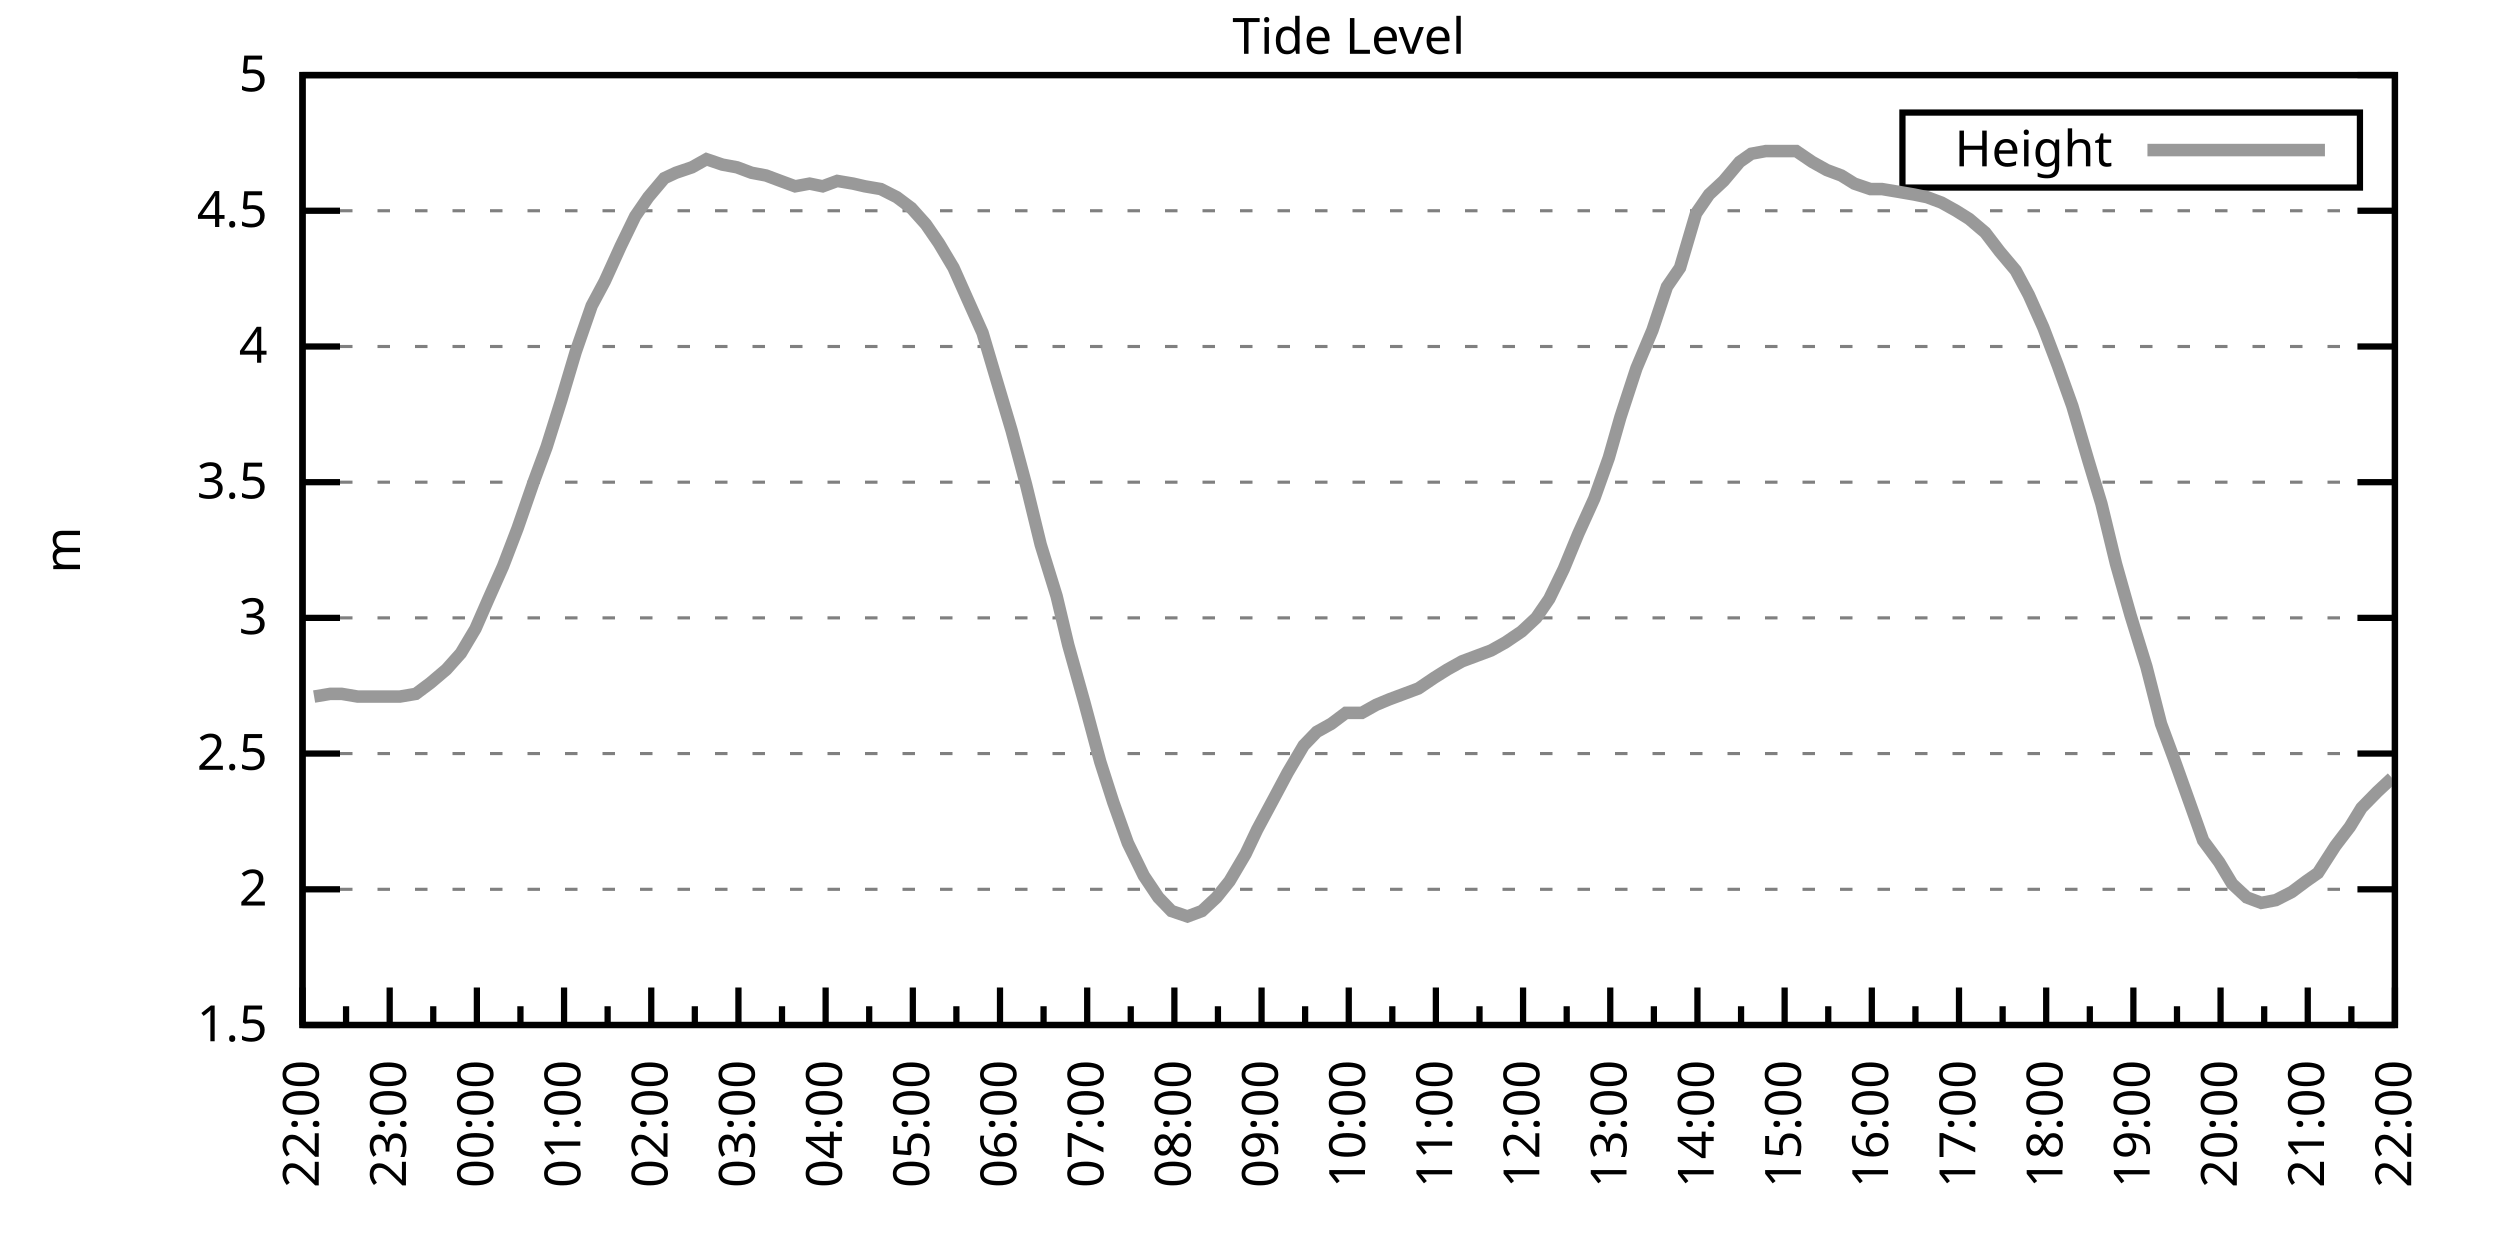
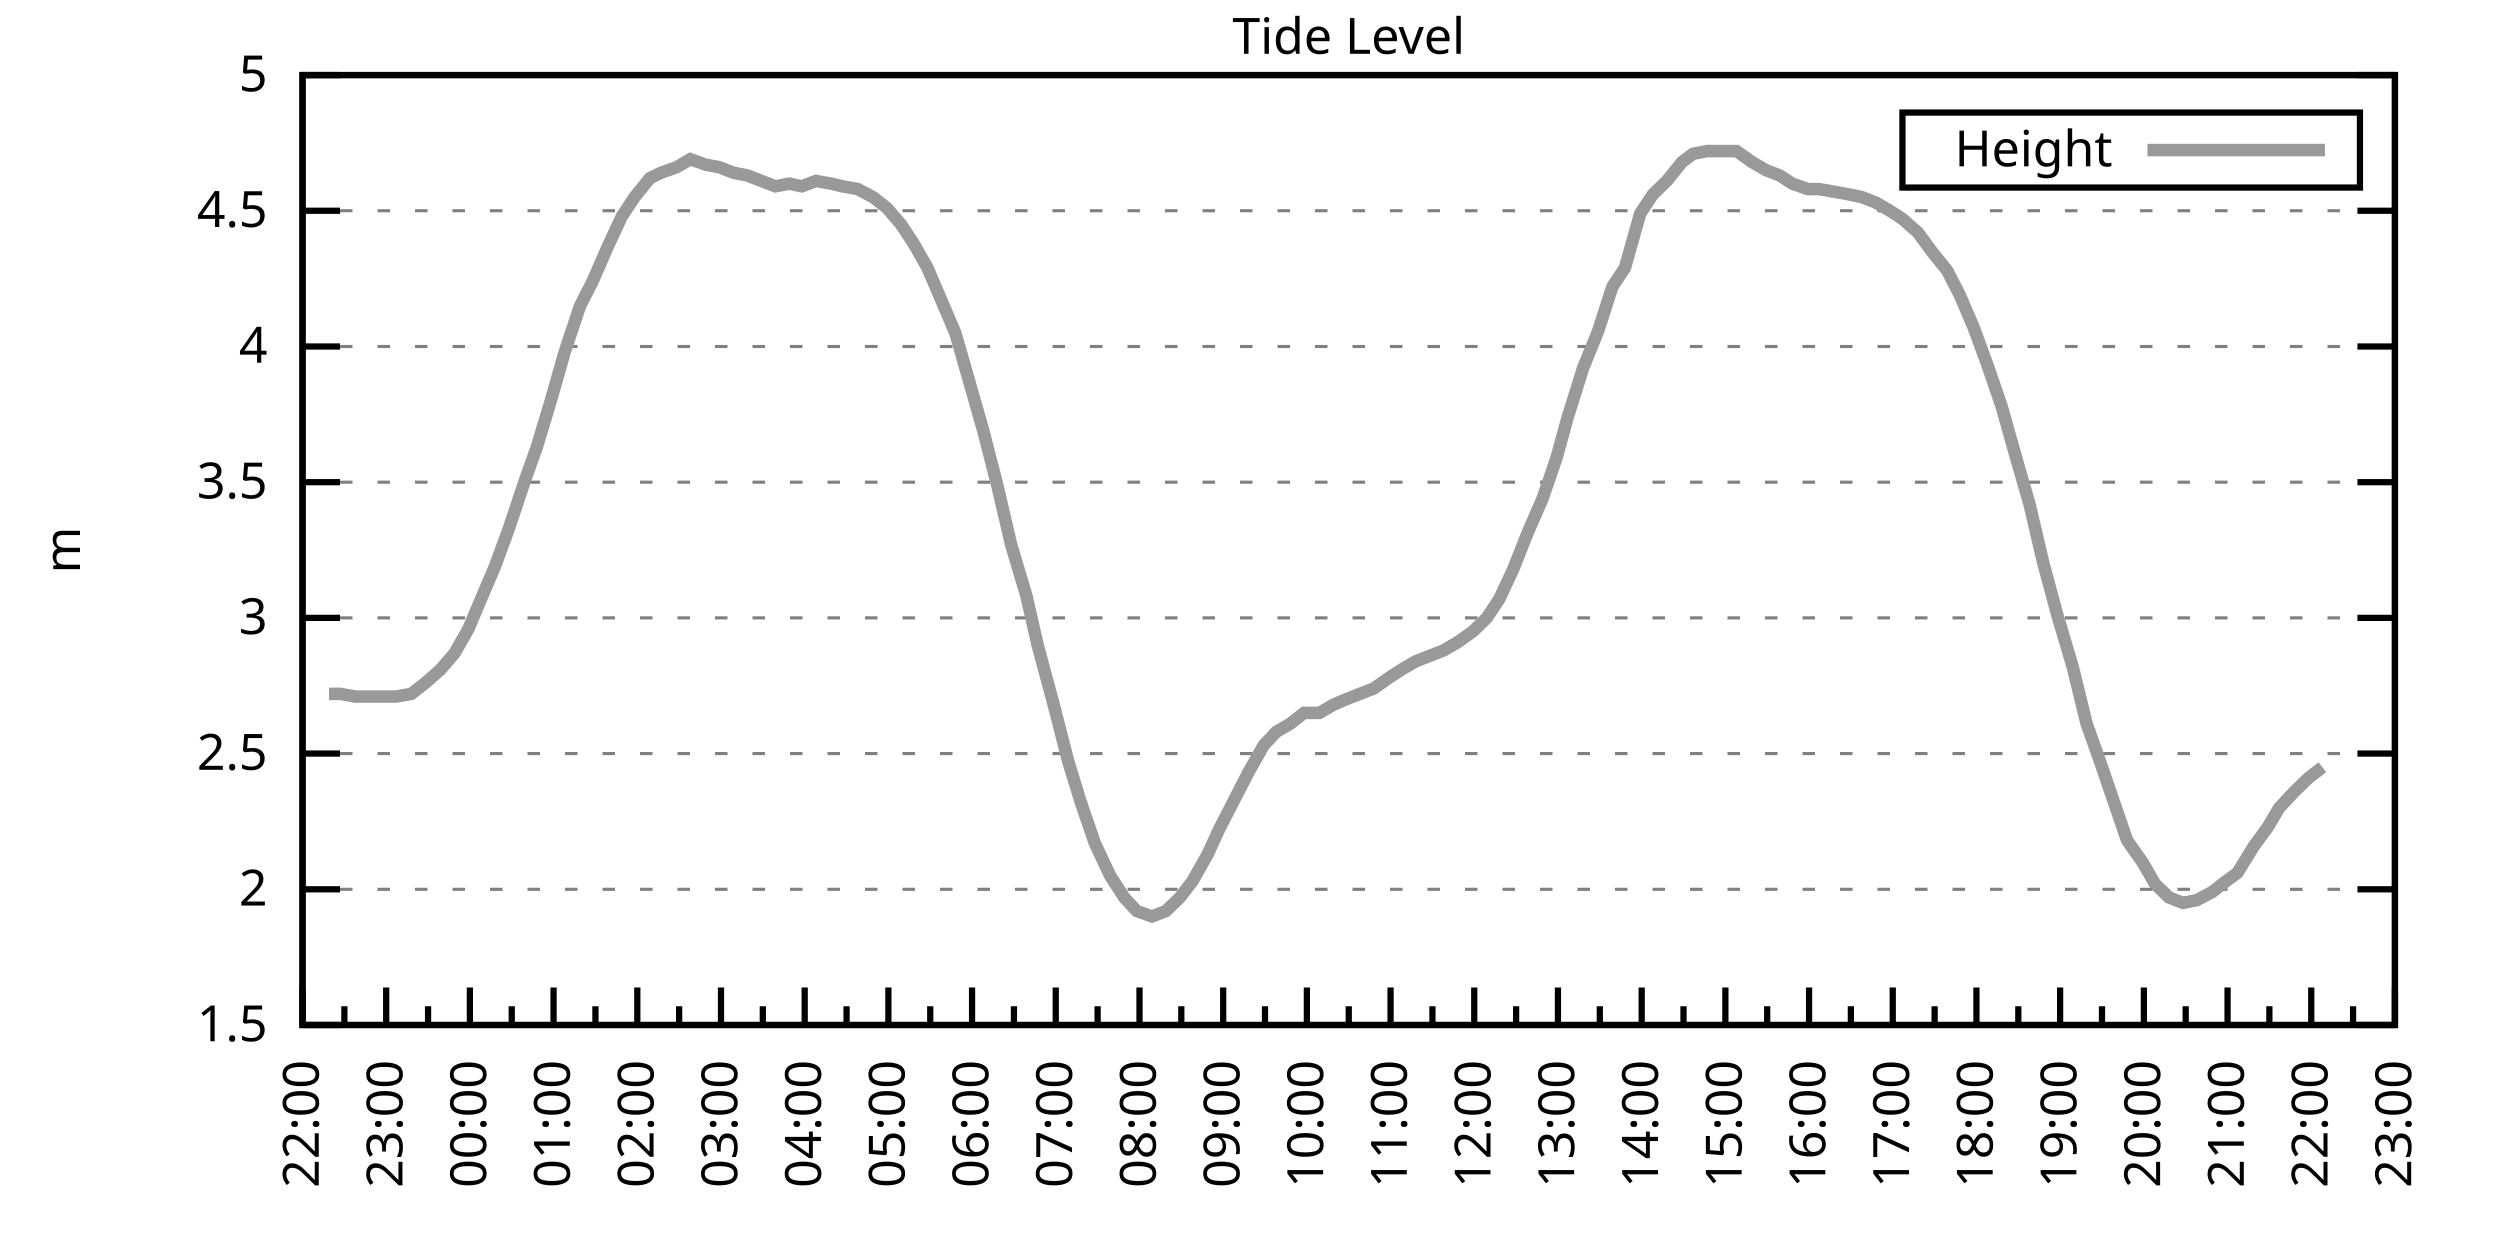
<svg xmlns="http://www.w3.org/2000/svg" xmlns:xlink="http://www.w3.org/1999/xlink" width="400" height="200" viewBox="0 0 400 200">
  <g id="gnuplot_canvas">
    <rect x="0" y="0" width="400" height="200" fill="none" />
    <defs>
      <circle id="gpDot" r="0.5" stroke-width="0.5" stroke="currentColor" />
      <path id="gpPt0" stroke-width="0.333" stroke="currentColor" d="M-1,0 h2 M0,-1 v2" />
      <path id="gpPt1" stroke-width="0.333" stroke="currentColor" d="M-1,-1 L1,1 M1,-1 L-1,1" />
      <path id="gpPt2" stroke-width="0.333" stroke="currentColor" d="M-1,0 L1,0 M0,-1 L0,1 M-1,-1 L1,1 M-1,1 L1,-1" />
      <rect id="gpPt3" stroke-width="0.333" stroke="currentColor" x="-1" y="-1" width="2" height="2" />
      <rect id="gpPt4" stroke-width="0.333" stroke="currentColor" fill="currentColor" x="-1" y="-1" width="2" height="2" />
      <circle id="gpPt5" stroke-width="0.333" stroke="currentColor" cx="0" cy="0" r="1" />
      <use xlink:href="#gpPt5" id="gpPt6" fill="currentColor" stroke="none" />
      <path id="gpPt7" stroke-width="0.333" stroke="currentColor" d="M0,-1.33 L-1.33,0.67 L1.33,0.67 z" />
      <use xlink:href="#gpPt7" id="gpPt8" fill="currentColor" stroke="none" />
      <use xlink:href="#gpPt7" id="gpPt9" stroke="currentColor" transform="rotate(180)" />
      <use xlink:href="#gpPt9" id="gpPt10" fill="currentColor" stroke="none" />
      <use xlink:href="#gpPt3" id="gpPt11" stroke="currentColor" transform="rotate(45)" />
      <use xlink:href="#gpPt11" id="gpPt12" fill="currentColor" stroke="none" />
      <path id="gpPt13" stroke-width="0.333" stroke="currentColor" d="M0,1.330 L1.265,0.411 L0.782,-1.067 L-0.782,-1.076 L-1.265,0.411 z" />
      <use xlink:href="#gpPt13" id="gpPt14" fill="currentColor" stroke="none" />
      <filter id="textbox" filterUnits="objectBoundingBox" x="0" y="0" height="1" width="1">
        <feFlood flood-color="white" flood-opacity="1" result="bgnd" />
        <feComposite in="SourceGraphic" in2="bgnd" operator="atop" />
      </filter>
      <filter id="greybox" filterUnits="objectBoundingBox" x="0" y="0" height="1" width="1">
        <feFlood flood-color="lightgrey" flood-opacity="1" result="grey" />
        <feComposite in="SourceGraphic" in2="grey" operator="atop" />
      </filter>
    </defs>
    <g fill="none" color="white" stroke="currentColor" stroke-width="1.00" stroke-linecap="butt" stroke-linejoin="miter">
</g>
    <g fill="none" color="black" stroke="currentColor" stroke-width="1.00" stroke-linecap="butt" stroke-linejoin="miter">
      <g stroke="none" shape-rendering="crispEdges">
        <polygon fill="rgb(255, 255, 255)" points="48.40,164.00 383.18,164.00 383.18,12.02 48.40,12.02 " />
      </g>
    </g>
    <g fill="none" color="black" stroke="currentColor" stroke-width="1.00" stroke-linecap="butt" stroke-linejoin="miter">
</g>
    <g fill="none" color="black" stroke="black" stroke-width="0.50" stroke-linecap="butt" stroke-linejoin="miter">
</g>
    <g fill="none" color="gray" stroke="currentColor" stroke-width="0.50" stroke-linecap="butt" stroke-linejoin="miter">
      <path stroke="gray" stroke-dasharray="2,4" class="gridline" d="M48.40,164.00 L383.19,164.00  " />
    </g>
    <g fill="none" color="gray" stroke="gray" stroke-width="1.00" stroke-linecap="butt" stroke-linejoin="miter">
</g>
    <g fill="none" color="black" stroke="currentColor" stroke-width="1.00" stroke-linecap="butt" stroke-linejoin="miter">
      <path stroke="black" d="M48.40,164.00 L54.40,164.00 M383.19,164.00 L377.19,164.00  " />
      <g transform="translate(42.80,166.60)" stroke="none" fill="black" font-family="Sans" font-size="8.00" text-anchor="end">
        <text>
          <tspan font-family="Sans"> 1.5</tspan>
        </text>
      </g>
    </g>
    <g fill="none" color="black" stroke="currentColor" stroke-width="1.00" stroke-linecap="butt" stroke-linejoin="miter">
</g>
    <g fill="none" color="black" stroke="black" stroke-width="0.50" stroke-linecap="butt" stroke-linejoin="miter">
</g>
    <g fill="none" color="gray" stroke="currentColor" stroke-width="0.50" stroke-linecap="butt" stroke-linejoin="miter">
      <path stroke="gray" stroke-dasharray="2,4" class="gridline" d="M48.40,142.29 L383.19,142.29  " />
    </g>
    <g fill="none" color="gray" stroke="gray" stroke-width="1.00" stroke-linecap="butt" stroke-linejoin="miter">
</g>
    <g fill="none" color="black" stroke="currentColor" stroke-width="1.00" stroke-linecap="butt" stroke-linejoin="miter">
      <path stroke="black" d="M48.40,142.29 L54.40,142.29 M383.19,142.29 L377.19,142.29  " />
      <g transform="translate(42.80,144.89)" stroke="none" fill="black" font-family="Sans" font-size="8.00" text-anchor="end">
        <text>
          <tspan font-family="Sans"> 2</tspan>
        </text>
      </g>
    </g>
    <g fill="none" color="black" stroke="currentColor" stroke-width="1.00" stroke-linecap="butt" stroke-linejoin="miter">
</g>
    <g fill="none" color="black" stroke="black" stroke-width="0.50" stroke-linecap="butt" stroke-linejoin="miter">
</g>
    <g fill="none" color="gray" stroke="currentColor" stroke-width="0.50" stroke-linecap="butt" stroke-linejoin="miter">
      <path stroke="gray" stroke-dasharray="2,4" class="gridline" d="M48.40,120.57 L383.19,120.57  " />
    </g>
    <g fill="none" color="gray" stroke="gray" stroke-width="1.00" stroke-linecap="butt" stroke-linejoin="miter">
</g>
    <g fill="none" color="black" stroke="currentColor" stroke-width="1.00" stroke-linecap="butt" stroke-linejoin="miter">
      <path stroke="black" d="M48.40,120.57 L54.40,120.57 M383.19,120.57 L377.19,120.57  " />
      <g transform="translate(42.80,123.17)" stroke="none" fill="black" font-family="Sans" font-size="8.00" text-anchor="end">
        <text>
          <tspan font-family="Sans"> 2.5</tspan>
        </text>
      </g>
    </g>
    <g fill="none" color="black" stroke="currentColor" stroke-width="1.00" stroke-linecap="butt" stroke-linejoin="miter">
</g>
    <g fill="none" color="black" stroke="black" stroke-width="0.50" stroke-linecap="butt" stroke-linejoin="miter">
</g>
    <g fill="none" color="gray" stroke="currentColor" stroke-width="0.50" stroke-linecap="butt" stroke-linejoin="miter">
      <path stroke="gray" stroke-dasharray="2,4" class="gridline" d="M48.40,98.86 L383.19,98.86  " />
    </g>
    <g fill="none" color="gray" stroke="gray" stroke-width="1.00" stroke-linecap="butt" stroke-linejoin="miter">
</g>
    <g fill="none" color="black" stroke="currentColor" stroke-width="1.00" stroke-linecap="butt" stroke-linejoin="miter">
      <path stroke="black" d="M48.40,98.86 L54.40,98.86 M383.19,98.86 L377.19,98.86  " />
      <g transform="translate(42.80,101.46)" stroke="none" fill="black" font-family="Sans" font-size="8.00" text-anchor="end">
        <text>
          <tspan font-family="Sans"> 3</tspan>
        </text>
      </g>
    </g>
    <g fill="none" color="black" stroke="currentColor" stroke-width="1.00" stroke-linecap="butt" stroke-linejoin="miter">
</g>
    <g fill="none" color="black" stroke="black" stroke-width="0.50" stroke-linecap="butt" stroke-linejoin="miter">
</g>
    <g fill="none" color="gray" stroke="currentColor" stroke-width="0.50" stroke-linecap="butt" stroke-linejoin="miter">
      <path stroke="gray" stroke-dasharray="2,4" class="gridline" d="M48.40,77.15 L383.19,77.15  " />
    </g>
    <g fill="none" color="gray" stroke="gray" stroke-width="1.00" stroke-linecap="butt" stroke-linejoin="miter">
</g>
    <g fill="none" color="black" stroke="currentColor" stroke-width="1.00" stroke-linecap="butt" stroke-linejoin="miter">
      <path stroke="black" d="M48.40,77.15 L54.40,77.15 M383.19,77.15 L377.19,77.15  " />
      <g transform="translate(42.80,79.75)" stroke="none" fill="black" font-family="Sans" font-size="8.00" text-anchor="end">
        <text>
          <tspan font-family="Sans"> 3.5</tspan>
        </text>
      </g>
    </g>
    <g fill="none" color="black" stroke="currentColor" stroke-width="1.00" stroke-linecap="butt" stroke-linejoin="miter">
</g>
    <g fill="none" color="black" stroke="black" stroke-width="0.50" stroke-linecap="butt" stroke-linejoin="miter">
</g>
    <g fill="none" color="gray" stroke="currentColor" stroke-width="0.50" stroke-linecap="butt" stroke-linejoin="miter">
      <path stroke="gray" stroke-dasharray="2,4" class="gridline" d="M48.40,55.44 L383.19,55.44  " />
    </g>
    <g fill="none" color="gray" stroke="gray" stroke-width="1.00" stroke-linecap="butt" stroke-linejoin="miter">
</g>
    <g fill="none" color="black" stroke="currentColor" stroke-width="1.00" stroke-linecap="butt" stroke-linejoin="miter">
      <path stroke="black" d="M48.40,55.44 L54.40,55.44 M383.19,55.44 L377.19,55.44  " />
      <g transform="translate(42.80,58.04)" stroke="none" fill="black" font-family="Sans" font-size="8.00" text-anchor="end">
        <text>
          <tspan font-family="Sans"> 4</tspan>
        </text>
      </g>
    </g>
    <g fill="none" color="black" stroke="currentColor" stroke-width="1.00" stroke-linecap="butt" stroke-linejoin="miter">
</g>
    <g fill="none" color="black" stroke="black" stroke-width="0.50" stroke-linecap="butt" stroke-linejoin="miter">
</g>
    <g fill="none" color="gray" stroke="currentColor" stroke-width="0.50" stroke-linecap="butt" stroke-linejoin="miter">
      <path stroke="gray" stroke-dasharray="2,4" class="gridline" d="M48.40,33.72 L383.19,33.72  " />
    </g>
    <g fill="none" color="gray" stroke="gray" stroke-width="1.00" stroke-linecap="butt" stroke-linejoin="miter">
</g>
    <g fill="none" color="black" stroke="currentColor" stroke-width="1.00" stroke-linecap="butt" stroke-linejoin="miter">
      <path stroke="black" d="M48.40,33.72 L54.40,33.72 M383.19,33.72 L377.19,33.72  " />
      <g transform="translate(42.80,36.32)" stroke="none" fill="black" font-family="Sans" font-size="8.00" text-anchor="end">
        <text>
          <tspan font-family="Sans"> 4.5</tspan>
        </text>
      </g>
    </g>
    <g fill="none" color="black" stroke="currentColor" stroke-width="1.00" stroke-linecap="butt" stroke-linejoin="miter">
</g>
    <g fill="none" color="black" stroke="black" stroke-width="0.50" stroke-linecap="butt" stroke-linejoin="miter">
</g>
    <g fill="none" color="gray" stroke="currentColor" stroke-width="0.50" stroke-linecap="butt" stroke-linejoin="miter">
      <path stroke="gray" stroke-dasharray="2,4" class="gridline" d="M48.40,12.01 L383.19,12.01  " />
    </g>
    <g fill="none" color="gray" stroke="gray" stroke-width="1.00" stroke-linecap="butt" stroke-linejoin="miter">
</g>
    <g fill="none" color="black" stroke="currentColor" stroke-width="1.00" stroke-linecap="butt" stroke-linejoin="miter">
      <path stroke="black" d="M48.40,12.01 L54.40,12.01 M383.19,12.01 L377.19,12.01  " />
      <g transform="translate(42.80,14.61)" stroke="none" fill="black" font-family="Sans" font-size="8.00" text-anchor="end">
        <text>
          <tspan font-family="Sans"> 5</tspan>
        </text>
      </g>
    </g>
    <g fill="none" color="black" stroke="currentColor" stroke-width="1.00" stroke-linecap="butt" stroke-linejoin="miter">
      <path stroke="black" d="M48.40,164.00 L48.40,158.00  " />
      <g transform="translate(51.00,169.60) rotate(270)" stroke="none" fill="black" font-family="Sans" font-size="8.00" text-anchor="end">
        <text>
          <tspan font-family="Sans">22:00</tspan>
        </text>
      </g>
    </g>
    <g fill="none" color="black" stroke="currentColor" stroke-width="1.00" stroke-linecap="butt" stroke-linejoin="miter">
-       <path stroke="black" d="M55.37,164.00 L55.37,161.00 M62.35,164.00 L62.35,158.00  " />
-       <g transform="translate(64.95,169.60) rotate(270)" stroke="none" fill="black" font-family="Sans" font-size="8.00" text-anchor="end">
+       <path stroke="black" d="M55.10,164.00 L55.10,161.00 M61.79,164.00 L61.79,158.00  " />
+       <g transform="translate(64.39,169.60) rotate(270)" stroke="none" fill="black" font-family="Sans" font-size="8.00" text-anchor="end">
        <text>
          <tspan font-family="Sans">23:00</tspan>
        </text>
      </g>
    </g>
    <g fill="none" color="black" stroke="currentColor" stroke-width="1.00" stroke-linecap="butt" stroke-linejoin="miter">
-       <path stroke="black" d="M69.32,164.00 L69.32,161.00 M76.30,164.00 L76.30,158.00  " />
-       <g transform="translate(78.90,169.60) rotate(270)" stroke="none" fill="black" font-family="Sans" font-size="8.00" text-anchor="end">
+       <path stroke="black" d="M68.49,164.00 L68.49,161.00 M75.18,164.00 L75.18,158.00  " />
+       <g transform="translate(77.78,169.60) rotate(270)" stroke="none" fill="black" font-family="Sans" font-size="8.00" text-anchor="end">
        <text>
          <tspan font-family="Sans">00:00</tspan>
        </text>
      </g>
    </g>
    <g fill="none" color="black" stroke="currentColor" stroke-width="1.00" stroke-linecap="butt" stroke-linejoin="miter">
-       <path stroke="black" d="M83.27,164.00 L83.27,161.00 M90.25,164.00 L90.25,158.00  " />
-       <g transform="translate(92.85,169.60) rotate(270)" stroke="none" fill="black" font-family="Sans" font-size="8.00" text-anchor="end">
+       <path stroke="black" d="M81.88,164.00 L81.88,161.00 M88.57,164.00 L88.57,158.00  " />
+       <g transform="translate(91.17,169.60) rotate(270)" stroke="none" fill="black" font-family="Sans" font-size="8.00" text-anchor="end">
        <text>
          <tspan font-family="Sans">01:00</tspan>
        </text>
      </g>
    </g>
    <g fill="none" color="black" stroke="currentColor" stroke-width="1.00" stroke-linecap="butt" stroke-linejoin="miter">
-       <path stroke="black" d="M97.22,164.00 L97.22,161.00 M104.20,164.00 L104.20,158.00  " />
-       <g transform="translate(106.80,169.60) rotate(270)" stroke="none" fill="black" font-family="Sans" font-size="8.00" text-anchor="end">
+       <path stroke="black" d="M95.27,164.00 L95.27,161.00 M101.97,164.00 L101.97,158.00  " />
+       <g transform="translate(104.57,169.60) rotate(270)" stroke="none" fill="black" font-family="Sans" font-size="8.00" text-anchor="end">
        <text>
          <tspan font-family="Sans">02:00</tspan>
        </text>
      </g>
    </g>
    <g fill="none" color="black" stroke="currentColor" stroke-width="1.00" stroke-linecap="butt" stroke-linejoin="miter">
-       <path stroke="black" d="M111.17,164.00 L111.17,161.00 M118.15,164.00 L118.15,158.00  " />
-       <g transform="translate(120.75,169.60) rotate(270)" stroke="none" fill="black" font-family="Sans" font-size="8.00" text-anchor="end">
+       <path stroke="black" d="M108.66,164.00 L108.66,161.00 M115.36,164.00 L115.36,158.00  " />
+       <g transform="translate(117.96,169.60) rotate(270)" stroke="none" fill="black" font-family="Sans" font-size="8.00" text-anchor="end">
        <text>
          <tspan font-family="Sans">03:00</tspan>
        </text>
      </g>
    </g>
    <g fill="none" color="black" stroke="currentColor" stroke-width="1.00" stroke-linecap="butt" stroke-linejoin="miter">
-       <path stroke="black" d="M125.12,164.00 L125.12,161.00 M132.10,164.00 L132.10,158.00  " />
-       <g transform="translate(134.70,169.60) rotate(270)" stroke="none" fill="black" font-family="Sans" font-size="8.00" text-anchor="end">
+       <path stroke="black" d="M122.05,164.00 L122.05,161.00 M128.75,164.00 L128.75,158.00  " />
+       <g transform="translate(131.35,169.60) rotate(270)" stroke="none" fill="black" font-family="Sans" font-size="8.00" text-anchor="end">
        <text>
          <tspan font-family="Sans">04:00</tspan>
        </text>
      </g>
    </g>
    <g fill="none" color="black" stroke="currentColor" stroke-width="1.00" stroke-linecap="butt" stroke-linejoin="miter">
-       <path stroke="black" d="M139.07,164.00 L139.07,161.00 M146.05,164.00 L146.05,158.00  " />
-       <g transform="translate(148.65,169.60) rotate(270)" stroke="none" fill="black" font-family="Sans" font-size="8.00" text-anchor="end">
+       <path stroke="black" d="M135.45,164.00 L135.45,161.00 M142.14,164.00 L142.14,158.00  " />
+       <g transform="translate(144.74,169.60) rotate(270)" stroke="none" fill="black" font-family="Sans" font-size="8.00" text-anchor="end">
        <text>
          <tspan font-family="Sans">05:00</tspan>
        </text>
      </g>
    </g>
    <g fill="none" color="black" stroke="currentColor" stroke-width="1.00" stroke-linecap="butt" stroke-linejoin="miter">
-       <path stroke="black" d="M153.02,164.00 L153.02,161.00 M160.00,164.00 L160.00,158.00  " />
-       <g transform="translate(162.60,169.60) rotate(270)" stroke="none" fill="black" font-family="Sans" font-size="8.00" text-anchor="end">
+       <path stroke="black" d="M148.84,164.00 L148.84,161.00 M155.53,164.00 L155.53,158.00  " />
+       <g transform="translate(158.13,169.60) rotate(270)" stroke="none" fill="black" font-family="Sans" font-size="8.00" text-anchor="end">
        <text>
          <tspan font-family="Sans">06:00</tspan>
        </text>
      </g>
    </g>
    <g fill="none" color="black" stroke="currentColor" stroke-width="1.00" stroke-linecap="butt" stroke-linejoin="miter">
-       <path stroke="black" d="M166.97,164.00 L166.97,161.00 M173.95,164.00 L173.95,158.00  " />
-       <g transform="translate(176.55,169.60) rotate(270)" stroke="none" fill="black" font-family="Sans" font-size="8.00" text-anchor="end">
+       <path stroke="black" d="M162.23,164.00 L162.23,161.00 M168.92,164.00 L168.92,158.00  " />
+       <g transform="translate(171.52,169.60) rotate(270)" stroke="none" fill="black" font-family="Sans" font-size="8.00" text-anchor="end">
        <text>
          <tspan font-family="Sans">07:00</tspan>
        </text>
      </g>
    </g>
    <g fill="none" color="black" stroke="currentColor" stroke-width="1.00" stroke-linecap="butt" stroke-linejoin="miter">
-       <path stroke="black" d="M180.92,164.00 L180.92,161.00 M187.90,164.00 L187.90,158.00  " />
-       <g transform="translate(190.50,169.60) rotate(270)" stroke="none" fill="black" font-family="Sans" font-size="8.00" text-anchor="end">
+       <path stroke="black" d="M175.62,164.00 L175.62,161.00 M182.32,164.00 L182.32,158.00  " />
+       <g transform="translate(184.92,169.60) rotate(270)" stroke="none" fill="black" font-family="Sans" font-size="8.00" text-anchor="end">
        <text>
          <tspan font-family="Sans">08:00</tspan>
        </text>
      </g>
    </g>
    <g fill="none" color="black" stroke="currentColor" stroke-width="1.00" stroke-linecap="butt" stroke-linejoin="miter">
-       <path stroke="black" d="M194.87,164.00 L194.87,161.00 M201.85,164.00 L201.85,158.00  " />
-       <g transform="translate(204.45,169.60) rotate(270)" stroke="none" fill="black" font-family="Sans" font-size="8.00" text-anchor="end">
+       <path stroke="black" d="M189.01,164.00 L189.01,161.00 M195.71,164.00 L195.71,158.00  " />
+       <g transform="translate(198.31,169.60) rotate(270)" stroke="none" fill="black" font-family="Sans" font-size="8.00" text-anchor="end">
        <text>
          <tspan font-family="Sans">09:00</tspan>
        </text>
      </g>
    </g>
    <g fill="none" color="black" stroke="currentColor" stroke-width="1.00" stroke-linecap="butt" stroke-linejoin="miter">
-       <path stroke="black" d="M208.82,164.00 L208.82,161.00 M215.80,164.00 L215.80,158.00  " />
-       <g transform="translate(218.40,169.60) rotate(270)" stroke="none" fill="black" font-family="Sans" font-size="8.00" text-anchor="end">
+       <path stroke="black" d="M202.40,164.00 L202.40,161.00 M209.10,164.00 L209.10,158.00  " />
+       <g transform="translate(211.70,169.60) rotate(270)" stroke="none" fill="black" font-family="Sans" font-size="8.00" text-anchor="end">
        <text>
          <tspan font-family="Sans">10:00</tspan>
        </text>
      </g>
    </g>
    <g fill="none" color="black" stroke="currentColor" stroke-width="1.00" stroke-linecap="butt" stroke-linejoin="miter">
-       <path stroke="black" d="M222.77,164.00 L222.77,161.00 M229.74,164.00 L229.74,158.00  " />
-       <g transform="translate(232.34,169.60) rotate(270)" stroke="none" fill="black" font-family="Sans" font-size="8.00" text-anchor="end">
+       <path stroke="black" d="M215.80,164.00 L215.80,161.00 M222.49,164.00 L222.49,158.00  " />
+       <g transform="translate(225.09,169.60) rotate(270)" stroke="none" fill="black" font-family="Sans" font-size="8.00" text-anchor="end">
        <text>
          <tspan font-family="Sans">11:00</tspan>
        </text>
      </g>
    </g>
    <g fill="none" color="black" stroke="currentColor" stroke-width="1.00" stroke-linecap="butt" stroke-linejoin="miter">
-       <path stroke="black" d="M236.72,164.00 L236.72,161.00 M243.69,164.00 L243.69,158.00  " />
-       <g transform="translate(246.29,169.60) rotate(270)" stroke="none" fill="black" font-family="Sans" font-size="8.00" text-anchor="end">
+       <path stroke="black" d="M229.19,164.00 L229.19,161.00 M235.88,164.00 L235.88,158.00  " />
+       <g transform="translate(238.48,169.60) rotate(270)" stroke="none" fill="black" font-family="Sans" font-size="8.00" text-anchor="end">
        <text>
          <tspan font-family="Sans">12:00</tspan>
        </text>
      </g>
    </g>
    <g fill="none" color="black" stroke="currentColor" stroke-width="1.00" stroke-linecap="butt" stroke-linejoin="miter">
-       <path stroke="black" d="M250.67,164.00 L250.67,161.00 M257.64,164.00 L257.64,158.00  " />
-       <g transform="translate(260.24,169.60) rotate(270)" stroke="none" fill="black" font-family="Sans" font-size="8.00" text-anchor="end">
+       <path stroke="black" d="M242.58,164.00 L242.58,161.00 M249.27,164.00 L249.27,158.00  " />
+       <g transform="translate(251.87,169.60) rotate(270)" stroke="none" fill="black" font-family="Sans" font-size="8.00" text-anchor="end">
        <text>
          <tspan font-family="Sans">13:00</tspan>
        </text>
      </g>
    </g>
    <g fill="none" color="black" stroke="currentColor" stroke-width="1.00" stroke-linecap="butt" stroke-linejoin="miter">
-       <path stroke="black" d="M264.62,164.00 L264.62,161.00 M271.59,164.00 L271.59,158.00  " />
-       <g transform="translate(274.19,169.60) rotate(270)" stroke="none" fill="black" font-family="Sans" font-size="8.00" text-anchor="end">
+       <path stroke="black" d="M255.97,164.00 L255.97,161.00 M262.67,164.00 L262.67,158.00  " />
+       <g transform="translate(265.27,169.60) rotate(270)" stroke="none" fill="black" font-family="Sans" font-size="8.00" text-anchor="end">
        <text>
          <tspan font-family="Sans">14:00</tspan>
        </text>
      </g>
    </g>
    <g fill="none" color="black" stroke="currentColor" stroke-width="1.00" stroke-linecap="butt" stroke-linejoin="miter">
-       <path stroke="black" d="M278.57,164.00 L278.57,161.00 M285.54,164.00 L285.54,158.00  " />
-       <g transform="translate(288.14,169.60) rotate(270)" stroke="none" fill="black" font-family="Sans" font-size="8.00" text-anchor="end">
+       <path stroke="black" d="M269.36,164.00 L269.36,161.00 M276.06,164.00 L276.06,158.00  " />
+       <g transform="translate(278.66,169.60) rotate(270)" stroke="none" fill="black" font-family="Sans" font-size="8.00" text-anchor="end">
        <text>
          <tspan font-family="Sans">15:00</tspan>
        </text>
      </g>
    </g>
    <g fill="none" color="black" stroke="currentColor" stroke-width="1.00" stroke-linecap="butt" stroke-linejoin="miter">
-       <path stroke="black" d="M292.52,164.00 L292.52,161.00 M299.49,164.00 L299.49,158.00  " />
-       <g transform="translate(302.09,169.60) rotate(270)" stroke="none" fill="black" font-family="Sans" font-size="8.00" text-anchor="end">
+       <path stroke="black" d="M282.75,164.00 L282.75,161.00 M289.45,164.00 L289.45,158.00  " />
+       <g transform="translate(292.05,169.60) rotate(270)" stroke="none" fill="black" font-family="Sans" font-size="8.00" text-anchor="end">
        <text>
          <tspan font-family="Sans">16:00</tspan>
        </text>
      </g>
    </g>
    <g fill="none" color="black" stroke="currentColor" stroke-width="1.00" stroke-linecap="butt" stroke-linejoin="miter">
-       <path stroke="black" d="M306.47,164.00 L306.47,161.00 M313.44,164.00 L313.44,158.00  " />
-       <g transform="translate(316.04,169.60) rotate(270)" stroke="none" fill="black" font-family="Sans" font-size="8.00" text-anchor="end">
+       <path stroke="black" d="M296.14,164.00 L296.14,161.00 M302.84,164.00 L302.84,158.00  " />
+       <g transform="translate(305.44,169.60) rotate(270)" stroke="none" fill="black" font-family="Sans" font-size="8.00" text-anchor="end">
        <text>
          <tspan font-family="Sans">17:00</tspan>
        </text>
      </g>
    </g>
    <g fill="none" color="black" stroke="currentColor" stroke-width="1.00" stroke-linecap="butt" stroke-linejoin="miter">
-       <path stroke="black" d="M320.42,164.00 L320.42,161.00 M327.39,164.00 L327.39,158.00  " />
-       <g transform="translate(329.99,169.60) rotate(270)" stroke="none" fill="black" font-family="Sans" font-size="8.00" text-anchor="end">
+       <path stroke="black" d="M309.54,164.00 L309.54,161.00 M316.23,164.00 L316.23,158.00  " />
+       <g transform="translate(318.83,169.60) rotate(270)" stroke="none" fill="black" font-family="Sans" font-size="8.00" text-anchor="end">
        <text>
          <tspan font-family="Sans">18:00</tspan>
        </text>
      </g>
    </g>
    <g fill="none" color="black" stroke="currentColor" stroke-width="1.00" stroke-linecap="butt" stroke-linejoin="miter">
-       <path stroke="black" d="M334.37,164.00 L334.37,161.00 M341.34,164.00 L341.34,158.00  " />
-       <g transform="translate(343.94,169.60) rotate(270)" stroke="none" fill="black" font-family="Sans" font-size="8.00" text-anchor="end">
+       <path stroke="black" d="M322.93,164.00 L322.93,161.00 M329.62,164.00 L329.62,158.00  " />
+       <g transform="translate(332.22,169.60) rotate(270)" stroke="none" fill="black" font-family="Sans" font-size="8.00" text-anchor="end">
        <text>
          <tspan font-family="Sans">19:00</tspan>
        </text>
      </g>
    </g>
    <g fill="none" color="black" stroke="currentColor" stroke-width="1.00" stroke-linecap="butt" stroke-linejoin="miter">
-       <path stroke="black" d="M348.32,164.00 L348.32,161.00 M355.29,164.00 L355.29,158.00  " />
-       <g transform="translate(357.89,169.60) rotate(270)" stroke="none" fill="black" font-family="Sans" font-size="8.00" text-anchor="end">
+       <path stroke="black" d="M336.32,164.00 L336.32,161.00 M343.02,164.00 L343.02,158.00  " />
+       <g transform="translate(345.62,169.60) rotate(270)" stroke="none" fill="black" font-family="Sans" font-size="8.00" text-anchor="end">
        <text>
          <tspan font-family="Sans">20:00</tspan>
        </text>
      </g>
    </g>
    <g fill="none" color="black" stroke="currentColor" stroke-width="1.00" stroke-linecap="butt" stroke-linejoin="miter">
-       <path stroke="black" d="M362.27,164.00 L362.27,161.00 M369.24,164.00 L369.24,158.00  " />
-       <g transform="translate(371.84,169.60) rotate(270)" stroke="none" fill="black" font-family="Sans" font-size="8.00" text-anchor="end">
+       <path stroke="black" d="M349.71,164.00 L349.71,161.00 M356.41,164.00 L356.41,158.00  " />
+       <g transform="translate(359.01,169.60) rotate(270)" stroke="none" fill="black" font-family="Sans" font-size="8.00" text-anchor="end">
        <text>
          <tspan font-family="Sans">21:00</tspan>
        </text>
      </g>
    </g>
    <g fill="none" color="black" stroke="currentColor" stroke-width="1.00" stroke-linecap="butt" stroke-linejoin="miter">
-       <path stroke="black" d="M376.22,164.00 L376.22,161.00 M383.19,164.00 L383.19,158.00  " />
+       <path stroke="black" d="M363.10,164.00 L363.10,161.00 M369.80,164.00 L369.80,158.00  " />
+       <g transform="translate(372.40,169.60) rotate(270)" stroke="none" fill="black" font-family="Sans" font-size="8.00" text-anchor="end">
+         <text>
+           <tspan font-family="Sans">22:00</tspan>
+         </text>
+       </g>
+     </g>
+     <g fill="none" color="black" stroke="currentColor" stroke-width="1.00" stroke-linecap="butt" stroke-linejoin="miter">
+       <path stroke="black" d="M376.49,164.00 L376.49,161.00 M383.19,164.00 L383.19,158.00  " />
      <g transform="translate(385.79,169.60) rotate(270)" stroke="none" fill="black" font-family="Sans" font-size="8.00" text-anchor="end">
        <text>
-           <tspan font-family="Sans">22:00</tspan>
+           <tspan font-family="Sans">23:00</tspan>
        </text>
      </g>
    </g>
    <g fill="none" color="black" stroke="currentColor" stroke-width="1.00" stroke-linecap="butt" stroke-linejoin="miter">
</g>
    <g fill="none" color="black" stroke="currentColor" stroke-width="1.00" stroke-linecap="butt" stroke-linejoin="miter">
      <path stroke="black" d="M48.40,12.01 L48.40,164.00 L383.19,164.00 L383.19,12.01 L48.40,12.01 Z  " />
    </g>
    <g fill="none" color="black" stroke="currentColor" stroke-width="1.00" stroke-linecap="butt" stroke-linejoin="miter">
      <g transform="translate(12.80,88.01) rotate(270)" stroke="none" fill="black" font-family="Sans" font-size="8.00" text-anchor="middle">
        <text>
          <tspan font-family="Sans">m</tspan>
        </text>
      </g>
    </g>
    <g fill="none" color="black" stroke="currentColor" stroke-width="1.00" stroke-linecap="butt" stroke-linejoin="miter">
</g>
    <g fill="none" color="black" stroke="currentColor" stroke-width="1.00" stroke-linecap="butt" stroke-linejoin="miter">
      <path stroke="black" d="M304.39,30.01 L304.39,18.01 L377.59,18.01 L377.59,30.01 L304.39,30.01 Z  " />
    </g>
    <g id="Tide_level_plot_1">
      <g fill="none" color="white" stroke="black" stroke-width="2.00" stroke-linecap="butt" stroke-linejoin="miter">
</g>
      <g fill="none" color="black" stroke="currentColor" stroke-width="2.00" stroke-linecap="butt" stroke-linejoin="miter">
        <g transform="translate(337.99,26.61)" stroke="none" fill="black" font-family="Sans" font-size="8.00" text-anchor="end">
          <text>
            <tspan font-family="Sans">Height</tspan>
          </text>
        </g>
      </g>
      <g fill="none" color="black" stroke="currentColor" stroke-width="2.00" stroke-linecap="butt" stroke-linejoin="miter">
-         <path stroke="rgb(153, 153, 153)" d="M343.59,24.01 L371.99,24.01 M50.26,111.45 L52.82,111.02 L54.68,111.02 L57.23,111.45 L59.56,111.45 L62.12,111.45   L63.98,111.45 L66.53,111.02 L68.86,109.28 L71.42,107.11 L73.74,104.51 L76.07,100.60 L78.16,95.82 L80.48,90.61   L82.81,84.53 L85.37,77.15 L87.46,71.50 L89.78,64.12 L92.11,56.30 L94.67,48.92 L96.76,45.01 L99.32,39.37   L101.64,34.59 L103.73,31.55 L106.29,28.51 L108.15,27.64 L110.71,26.77 L113.03,25.47 L115.59,26.34 L117.92,26.77   L120.24,27.64 L122.57,28.08 L124.89,28.95 L127.22,29.81 L129.54,29.38 L131.63,29.81 L133.96,28.95 L136.51,29.38   L138.37,29.81 L140.93,30.25 L143.49,31.55 L145.81,33.29 L148.14,35.89 L150.23,38.93 L152.56,42.84 L154.88,48.05   L157.21,53.26 L159.53,61.08 L161.86,68.90 L164.18,77.58 L166.51,87.14 L169.06,95.39 L170.92,103.20 L173.48,112.32   L176.04,121.88 L178.13,128.39 L180.46,134.90 L183.01,140.12 L185.34,143.59 L187.43,145.76 L189.99,146.63 L192.31,145.76   L194.64,143.59 L196.73,140.98 L199.29,136.64 L201.15,132.73 L203.71,127.96 L206.03,123.61 L208.59,119.27 L210.68,117.10   L213.01,115.80 L215.33,114.06 L217.89,114.06 L220.21,112.76 L222.30,111.89 L224.63,111.02 L226.95,110.15 L229.51,108.42   L231.60,107.11 L233.93,105.81 L236.25,104.94 L238.58,104.07 L240.90,102.77 L243.46,101.03 L245.79,98.86 L247.88,95.82   L250.20,91.04 L252.53,85.40 L255.09,79.75 L257.41,73.24 L259.27,66.73 L261.83,58.91 L264.39,52.83 L266.71,45.88   L268.80,42.84 L271.36,34.16 L273.45,31.12 L275.78,28.95 L278.34,25.91 L280.20,24.60 L282.52,24.17 L287.40,24.17   L289.96,25.91 L292.29,27.21 L294.61,28.08 L296.70,29.38 L299.26,30.25 L301.12,30.25 L303.68,30.68 L306.23,31.12   L308.33,31.55 L310.65,32.42 L312.98,33.72 L315.07,35.03 L317.63,37.20 L319.95,40.24 L322.51,43.28 L324.60,47.18   L326.93,52.40 L329.25,58.48 L331.58,64.99 L334.13,73.67 L336.23,80.62 L338.55,90.18 L340.88,98.43 L343.43,106.68   L345.76,115.80 L347.85,121.44 L350.18,127.96 L352.50,134.47 L355.06,137.94 L357.15,141.42 L359.48,143.59 L361.80,144.46   L364.13,144.02 L366.68,142.72 L369.01,140.98 L370.87,139.68 L373.66,135.34 L375.98,132.30 L377.84,129.26 L380.40,126.65   L382.73,124.48  " />
+         <path stroke="rgb(153, 153, 153)" d="M343.59,24.01 L371.99,24.01 M52.64,111.02 L54.43,111.02 L56.88,111.45 L59.11,111.45 L61.57,111.45 L63.35,111.45   L65.81,111.02 L68.04,109.28 L70.50,107.11 L72.73,104.51 L74.96,100.60 L76.97,95.82 L79.20,90.61 L81.43,84.53   L83.89,77.15 L85.90,71.50 L88.13,64.12 L90.36,56.30 L92.82,48.92 L94.82,45.01 L97.28,39.37 L99.51,34.59   L101.52,31.55 L103.98,28.51 L105.76,27.64 L108.22,26.77 L110.45,25.47 L112.90,26.34 L115.13,26.77 L117.37,27.64   L119.60,28.08 L121.83,28.95 L124.06,29.81 L126.29,29.38 L128.30,29.81 L130.54,28.95 L132.99,29.38 L134.78,29.81   L137.23,30.25 L139.69,31.55 L141.92,33.29 L144.15,35.89 L146.16,38.93 L148.39,42.84 L150.62,48.05 L152.85,53.26   L155.09,61.08 L157.32,68.90 L159.55,77.58 L161.78,87.14 L164.24,95.39 L166.02,103.20 L168.48,112.32 L170.93,121.88   L172.94,128.39 L175.17,134.90 L177.63,140.12 L179.86,143.59 L181.87,145.76 L184.32,146.63 L186.56,145.76 L188.79,143.59   L190.80,140.98 L193.25,136.64 L195.04,132.73 L197.49,127.96 L199.73,123.61 L202.18,119.27 L204.19,117.10 L206.42,115.80   L208.65,114.06 L211.11,114.06 L213.34,112.76 L215.35,111.89 L217.58,111.02 L219.81,110.15 L222.27,108.42 L224.28,107.11   L226.51,105.81 L228.74,104.94 L230.97,104.07 L233.20,102.77 L235.66,101.03 L237.89,98.86 L239.90,95.82 L242.13,91.04   L244.36,85.40 L246.82,79.75 L249.05,73.24 L250.84,66.73 L253.29,58.91 L255.75,52.83 L257.98,45.88 L259.99,42.84   L262.44,34.16 L264.45,31.12 L266.68,28.95 L269.14,25.91 L270.92,24.60 L273.16,24.17 L277.84,24.17 L280.30,25.91   L282.53,27.21 L284.76,28.08 L286.77,29.38 L289.23,30.25 L291.01,30.25 L293.47,30.68 L295.92,31.12 L297.93,31.55   L300.16,32.42 L302.39,33.72 L304.40,35.03 L306.86,37.20 L309.09,40.24 L311.54,43.28 L313.55,47.18 L315.79,52.40   L318.02,58.48 L320.25,64.99 L322.70,73.67 L324.71,80.62 L326.95,90.18 L329.18,98.43 L331.63,106.68 L333.86,115.80   L335.87,121.44 L338.10,127.96 L340.34,134.47 L342.79,137.94 L344.80,141.42 L347.03,143.59 L349.26,144.46 L351.50,144.02   L353.95,142.72 L356.18,140.98 L357.97,139.68 L360.65,135.34 L362.88,132.30 L364.66,129.26 L367.12,126.65 L369.35,124.48   L371.58,122.75  " />
      </g>
    </g>
    <g fill="none" color="black" stroke="currentColor" stroke-width="2.00" stroke-linecap="butt" stroke-linejoin="miter">
</g>
    <g fill="none" color="black" stroke="black" stroke-width="1.00" stroke-linecap="butt" stroke-linejoin="miter">
</g>
    <g fill="none" color="black" stroke="currentColor" stroke-width="1.00" stroke-linecap="butt" stroke-linejoin="miter">
      <path stroke="black" d="M48.40,12.01 L48.40,164.00 L383.19,164.00 L383.19,12.01 L48.40,12.01 Z  " />
    </g>
    <g fill="none" color="black" stroke="currentColor" stroke-width="1.00" stroke-linecap="butt" stroke-linejoin="miter">
      <g transform="translate(215.79,8.61)" stroke="none" fill="black" font-family="Sans" font-size="8.00" text-anchor="middle">
        <text>
          <tspan font-family="Sans">Tide Level</tspan>
        </text>
      </g>
    </g>
    <g fill="none" color="black" stroke="currentColor" stroke-width="1.00" stroke-linecap="butt" stroke-linejoin="miter">
</g>
  </g>
</svg>
